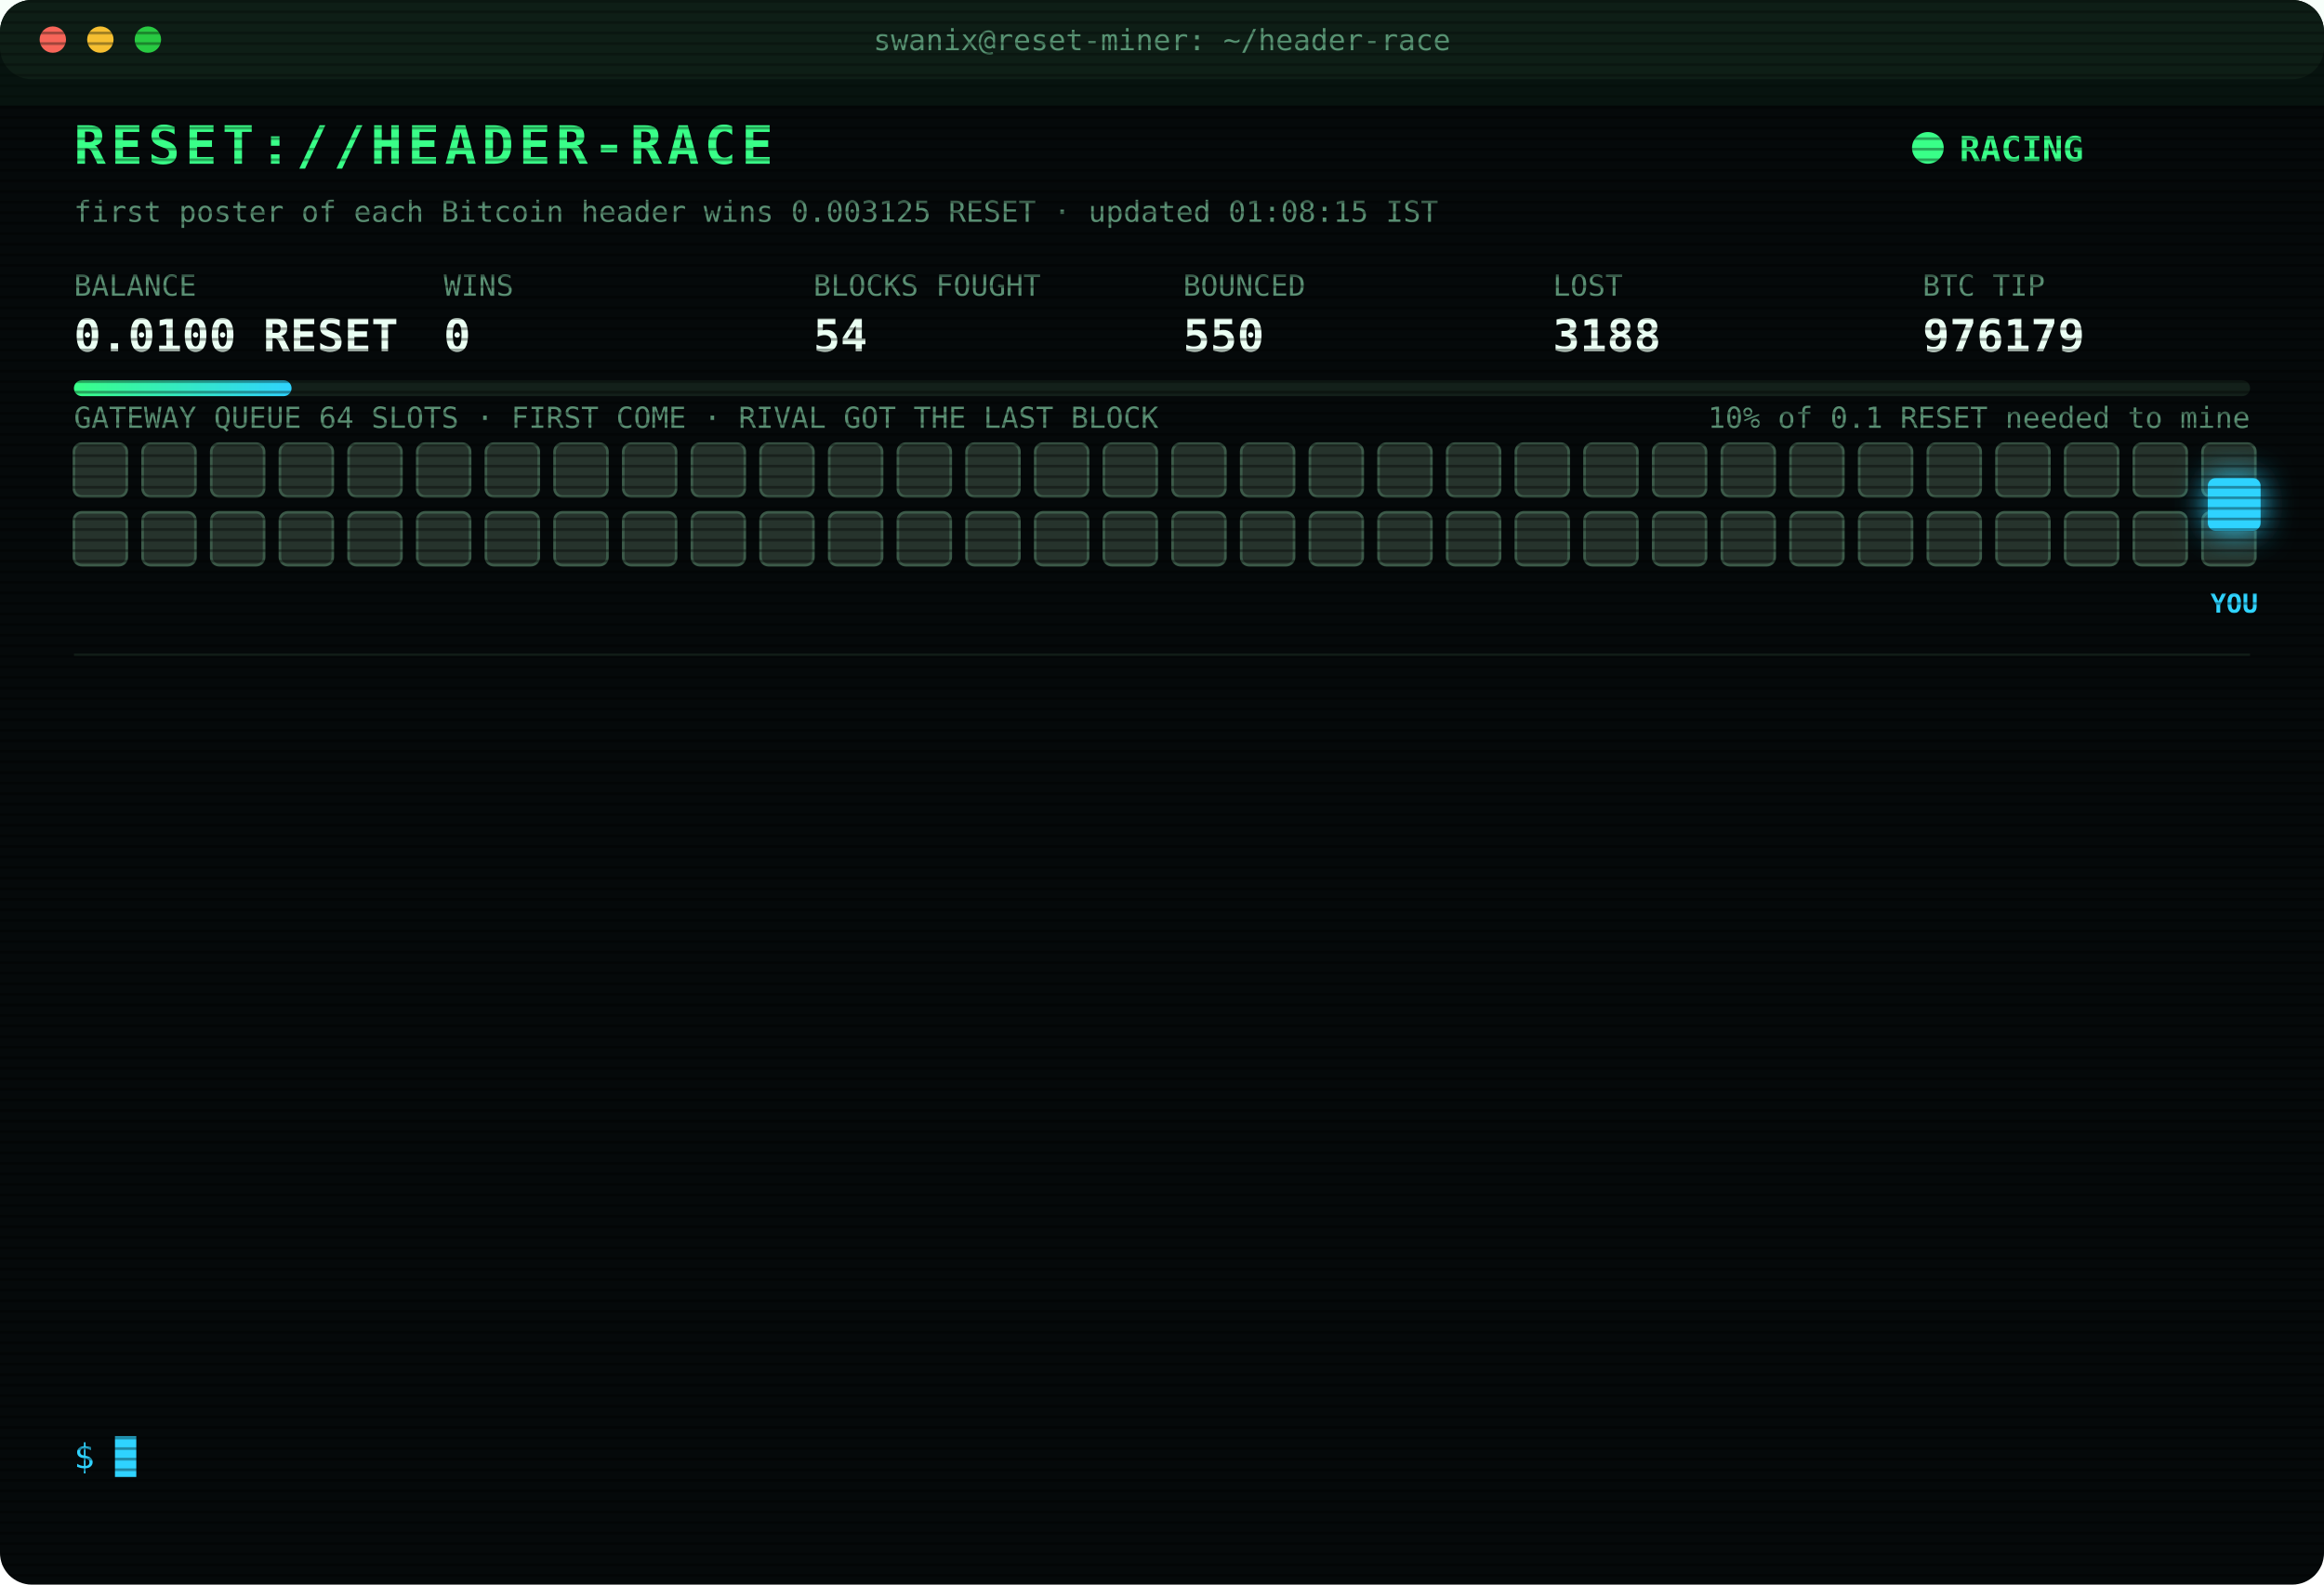
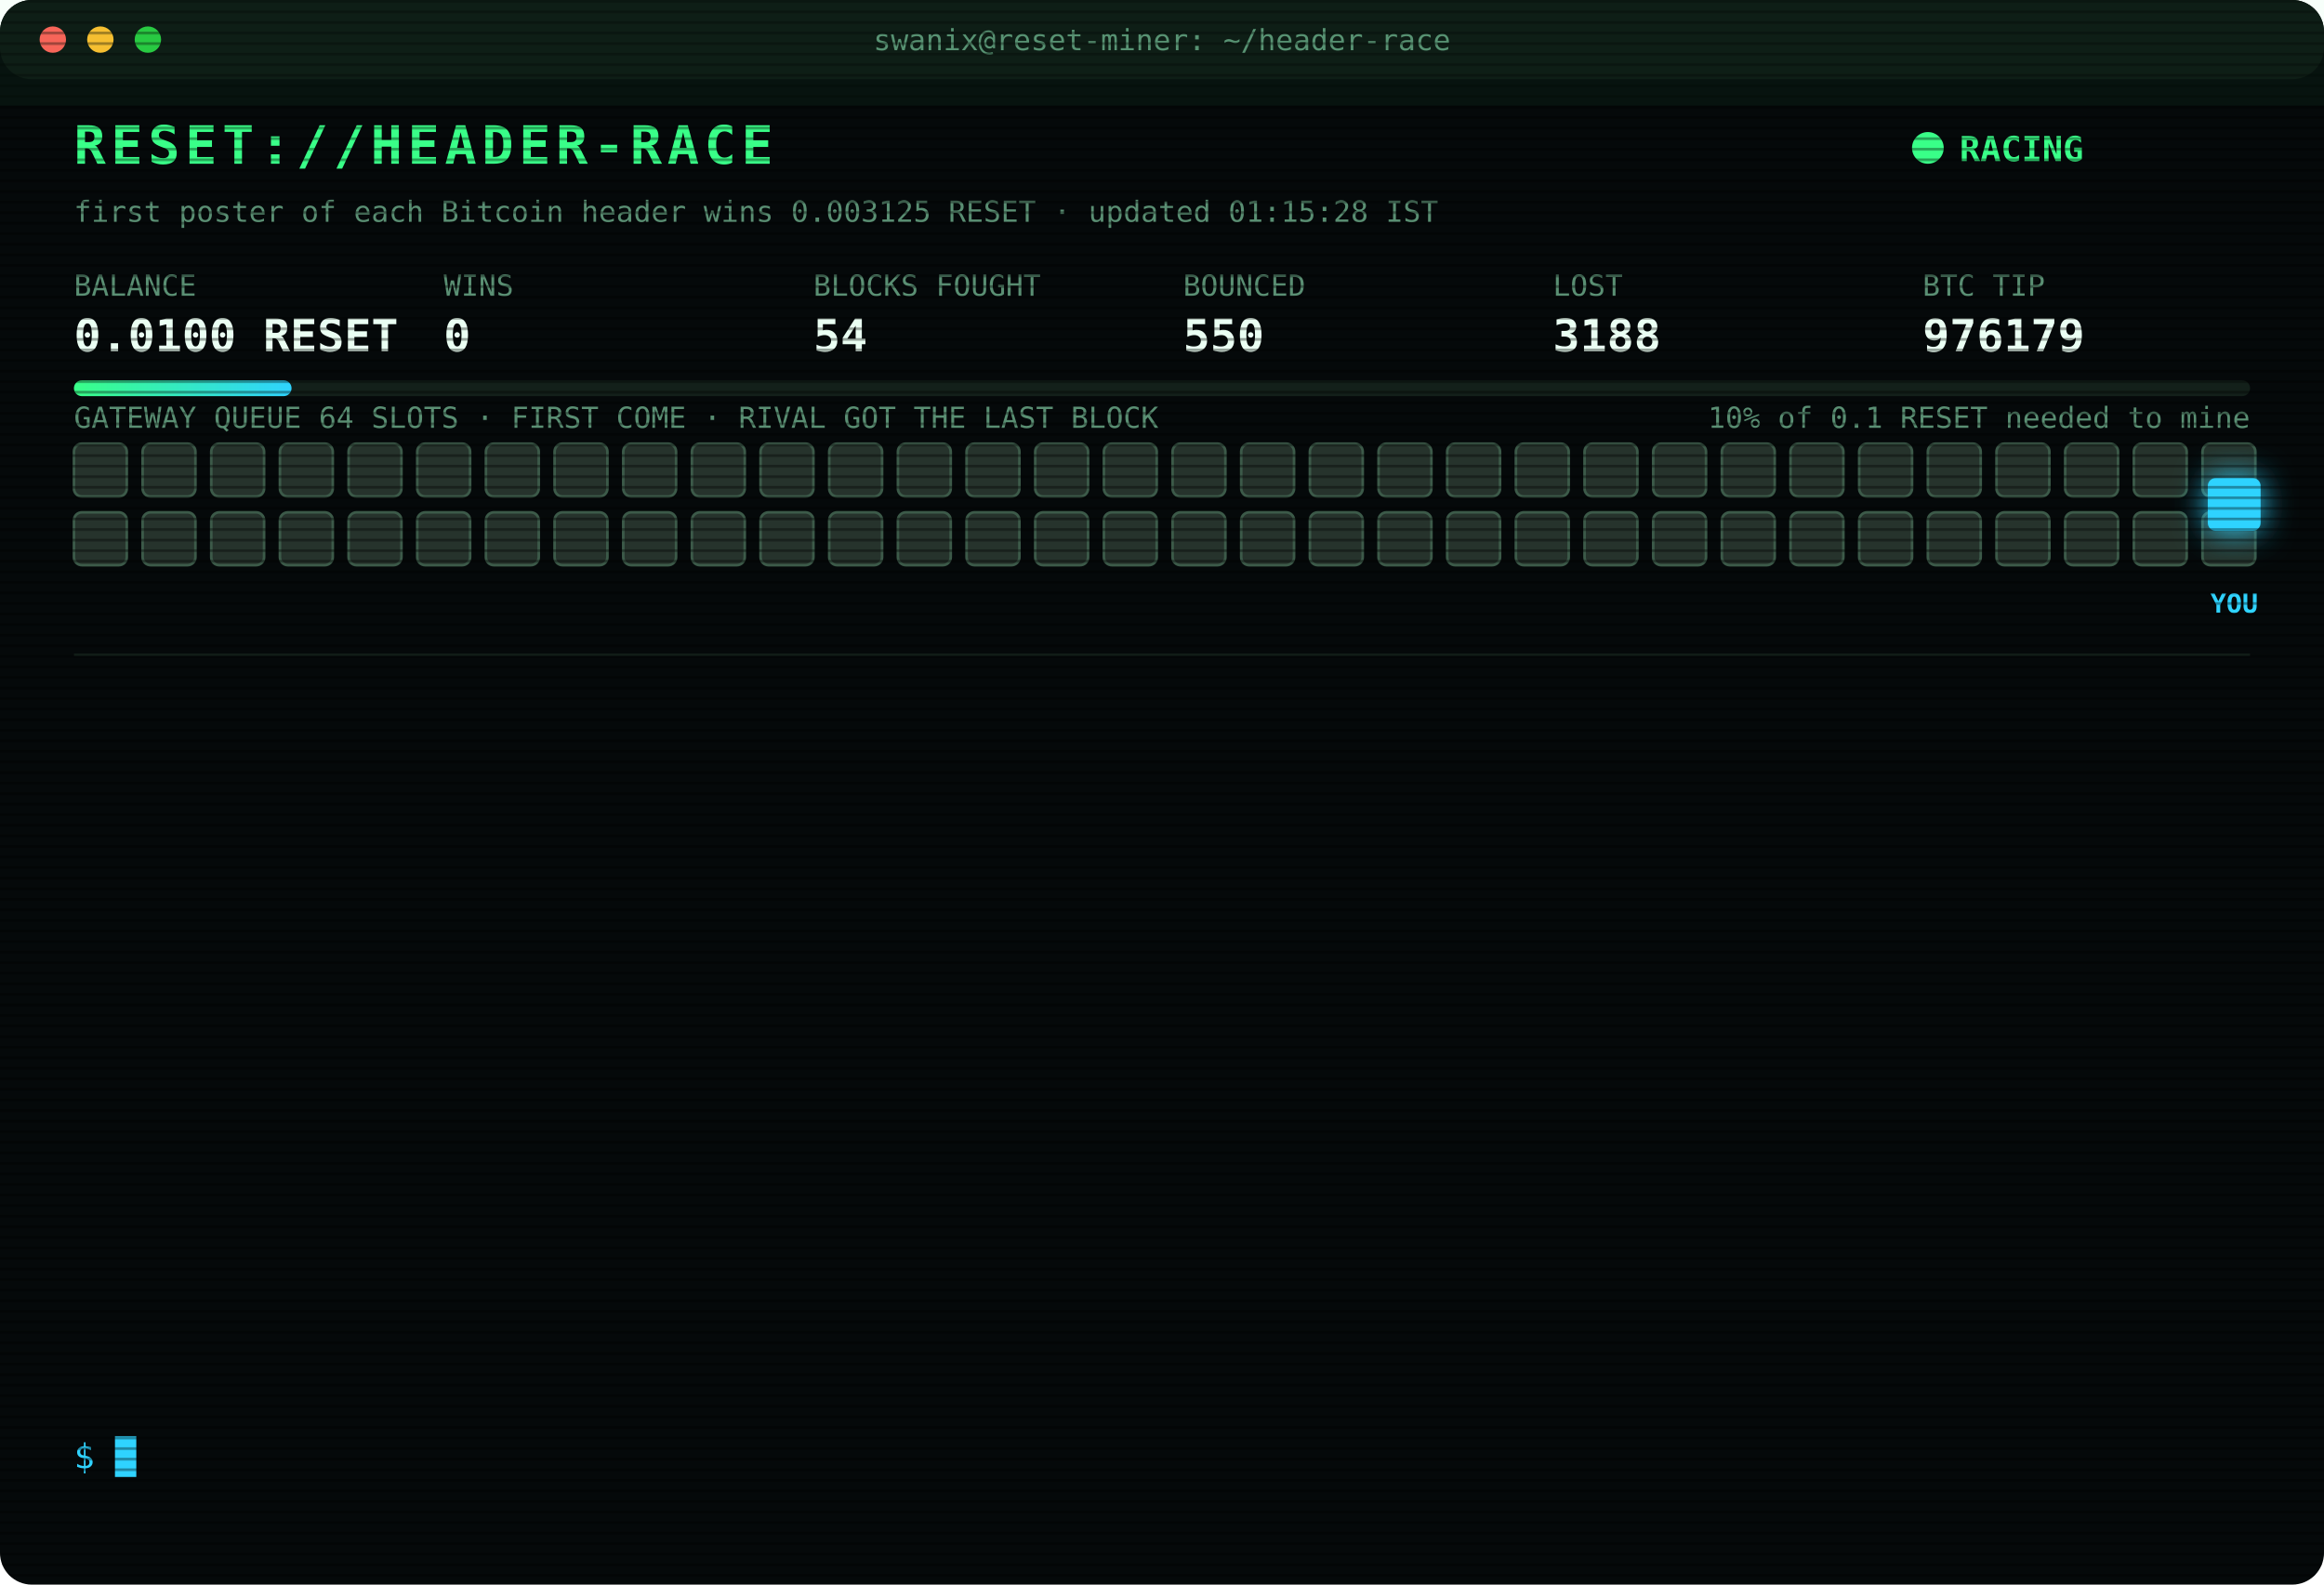
<svg xmlns="http://www.w3.org/2000/svg" width="880" height="600" viewBox="0 0 880 600" font-family="ui-monospace,SFMono-Regular,Menlo,Consolas,monospace">
  <style>
text{font-size:13px;fill:#7CFFB2}
.title{font-size:20px;font-weight:700;fill:#39FF88;letter-spacing:2px;animation:glitch 3s infinite steps(1)}
.sub{fill:#2fd3ff}.k{fill:#5a8f73;font-size:11px}.v{font-size:17px;font-weight:700;fill:#eafff3}
.ts{fill:#3f6b56}.boot{fill:#2fd3ff}.dim{fill:#5a8f73}.bad{fill:#ff4d6d}.warn{fill:#ffd23f}.mag{fill:#ff5cf0}.win{fill:#39FF88;font-weight:700}
.tag{font-size:10px;fill:#2fd3ff;font-weight:700}
.rival{fill:#26332c;stroke:#3c5a49;animation:jam 1.2s infinite alternate}
.idle{fill:#141c18;stroke:#22302a;animation:breathe 4s infinite}
.me{fill:#2fd3ff;filter:drop-shadow(0 0 6px #2fd3ff)}
.hover{animation:nudge 1.1s infinite ease-in-out}.bounce{animation:kick 1.4s infinite}
.ln{opacity:0;animation:in .4s forwards}
.cur{animation:blink 1s infinite steps(1)}
.scan{animation:scan 6s infinite linear}
.led{animation:blink 1.4s infinite}
@keyframes in{from{opacity:0;transform:translateX(-6px)}to{opacity:1;transform:none}}
@keyframes blink{50%{opacity:0}}
@keyframes jam{to{fill:#33463b}}
@keyframes breathe{50%{opacity:.4}}
@keyframes nudge{50%{transform:translateX(-10px)}}
@keyframes kick{0%,100%{transform:none}30%{transform:translateX(-14px)}55%{transform:translateX(10px) translateY(-6px)}}
@keyframes glitch{0%,92%{transform:none}93%{transform:translateX(2px);fill:#ff4d6d}95%{transform:translateX(-2px);fill:#2fd3ff}97%{transform:none}}
@keyframes scan{from{transform:translateY(-40px)}to{transform:translateY(600px)}}
</style>
  <defs>
    <pattern id="sl" width="4" height="4" patternUnits="userSpaceOnUse">
      <rect width="4" height="1" fill="#000" opacity=".35" />
    </pattern>
    <linearGradient id="bar">
      <stop offset="0" stop-color="#39FF88" />
      <stop offset="1" stop-color="#2fd3ff" />
    </linearGradient>
  </defs>
  <rect width="880" height="600" rx="12" fill="#05090a" />
  <rect width="880" height="30" rx="12" fill="#0d1512" />
  <circle cx="20" cy="15" r="5" fill="#ff5f57" />
  <circle cx="38" cy="15" r="5" fill="#febc2e" />
  <circle cx="56" cy="15" r="5" fill="#28c840" />
  <text x="440" y="19" text-anchor="middle" class="k">swanix@reset-miner: ~/header-race</text>
  <text x="28" y="62" class="title">RESET://HEADER-RACE</text>
  <circle class="led" cx="730" cy="56" r="6" fill="#39FF88" />
  <text x="742" y="61" class="win">RACING</text>
-   <text x="28" y="84" class="k">first poster of each Bitcoin header wins 0.003125 RESET · updated 01:08:15 IST</text>
+   <text x="28" y="84" class="k">first poster of each Bitcoin header wins 0.003125 RESET · updated 01:15:28 IST</text>
  <text x="28" y="112" class="k">BALANCE</text>
  <text x="28" y="133" class="v">0.0100 RESET</text>
  <text x="168" y="112" class="k">WINS</text>
  <text x="168" y="133" class="v">0</text>
  <text x="308" y="112" class="k">BLOCKS FOUGHT</text>
  <text x="308" y="133" class="v">54</text>
  <text x="448" y="112" class="k">BOUNCED</text>
  <text x="448" y="133" class="v">550</text>
  <text x="588" y="112" class="k">LOST</text>
  <text x="588" y="133" class="v">3188</text>
  <text x="728" y="112" class="k">BTC TIP</text>
  <text x="728" y="133" class="v">976179</text>
  <rect x="28" y="144" width="824" height="6" rx="3" fill="#13201a" />
  <rect x="28" y="144" width="82.4" height="6" rx="3" fill="url(#bar)" />
  <text x="852" y="162" text-anchor="end" class="k">10% of 0.1 RESET needed to mine</text>
  <text x="28" y="162" class="k">GATEWAY QUEUE 64 SLOTS · FIRST COME · RIVAL GOT THE LAST BLOCK</text>
  <rect class="rival" x="28" y="168" width="20" height="20" rx="3" style="animation-delay:0.00s" />
  <rect class="rival" x="54" y="168" width="20" height="20" rx="3" style="animation-delay:0.05s" />
  <rect class="rival" x="80" y="168" width="20" height="20" rx="3" style="animation-delay:0.10s" />
  <rect class="rival" x="106" y="168" width="20" height="20" rx="3" style="animation-delay:0.15s" />
  <rect class="rival" x="132" y="168" width="20" height="20" rx="3" style="animation-delay:0.20s" />
  <rect class="rival" x="158" y="168" width="20" height="20" rx="3" style="animation-delay:0.25s" />
  <rect class="rival" x="184" y="168" width="20" height="20" rx="3" style="animation-delay:0.30s" />
  <rect class="rival" x="210" y="168" width="20" height="20" rx="3" style="animation-delay:0.35s" />
  <rect class="rival" x="236" y="168" width="20" height="20" rx="3" style="animation-delay:0.40s" />
  <rect class="rival" x="262" y="168" width="20" height="20" rx="3" style="animation-delay:0.45s" />
  <rect class="rival" x="288" y="168" width="20" height="20" rx="3" style="animation-delay:0.50s" />
  <rect class="rival" x="314" y="168" width="20" height="20" rx="3" style="animation-delay:0.55s" />
  <rect class="rival" x="340" y="168" width="20" height="20" rx="3" style="animation-delay:0.60s" />
  <rect class="rival" x="366" y="168" width="20" height="20" rx="3" style="animation-delay:0.65s" />
  <rect class="rival" x="392" y="168" width="20" height="20" rx="3" style="animation-delay:0.70s" />
  <rect class="rival" x="418" y="168" width="20" height="20" rx="3" style="animation-delay:0.75s" />
  <rect class="rival" x="444" y="168" width="20" height="20" rx="3" style="animation-delay:0.80s" />
  <rect class="rival" x="470" y="168" width="20" height="20" rx="3" style="animation-delay:0.85s" />
  <rect class="rival" x="496" y="168" width="20" height="20" rx="3" style="animation-delay:0.90s" />
  <rect class="rival" x="522" y="168" width="20" height="20" rx="3" style="animation-delay:0.95s" />
  <rect class="rival" x="548" y="168" width="20" height="20" rx="3" style="animation-delay:1.00s" />
  <rect class="rival" x="574" y="168" width="20" height="20" rx="3" style="animation-delay:1.05s" />
  <rect class="rival" x="600" y="168" width="20" height="20" rx="3" style="animation-delay:1.10s" />
  <rect class="rival" x="626" y="168" width="20" height="20" rx="3" style="animation-delay:1.15s" />
  <rect class="rival" x="652" y="168" width="20" height="20" rx="3" style="animation-delay:1.20s" />
  <rect class="rival" x="678" y="168" width="20" height="20" rx="3" style="animation-delay:1.25s" />
  <rect class="rival" x="704" y="168" width="20" height="20" rx="3" style="animation-delay:1.30s" />
  <rect class="rival" x="730" y="168" width="20" height="20" rx="3" style="animation-delay:1.35s" />
  <rect class="rival" x="756" y="168" width="20" height="20" rx="3" style="animation-delay:1.40s" />
  <rect class="rival" x="782" y="168" width="20" height="20" rx="3" style="animation-delay:1.45s" />
  <rect class="rival" x="808" y="168" width="20" height="20" rx="3" style="animation-delay:1.50s" />
  <rect class="rival" x="834" y="168" width="20" height="20" rx="3" style="animation-delay:1.55s" />
  <rect class="rival" x="28" y="194" width="20" height="20" rx="3" style="animation-delay:1.60s" />
  <rect class="rival" x="54" y="194" width="20" height="20" rx="3" style="animation-delay:1.65s" />
  <rect class="rival" x="80" y="194" width="20" height="20" rx="3" style="animation-delay:1.70s" />
  <rect class="rival" x="106" y="194" width="20" height="20" rx="3" style="animation-delay:1.75s" />
  <rect class="rival" x="132" y="194" width="20" height="20" rx="3" style="animation-delay:1.80s" />
  <rect class="rival" x="158" y="194" width="20" height="20" rx="3" style="animation-delay:1.85s" />
  <rect class="rival" x="184" y="194" width="20" height="20" rx="3" style="animation-delay:1.90s" />
  <rect class="rival" x="210" y="194" width="20" height="20" rx="3" style="animation-delay:1.95s" />
  <rect class="rival" x="236" y="194" width="20" height="20" rx="3" style="animation-delay:2.00s" />
  <rect class="rival" x="262" y="194" width="20" height="20" rx="3" style="animation-delay:2.05s" />
  <rect class="rival" x="288" y="194" width="20" height="20" rx="3" style="animation-delay:2.10s" />
  <rect class="rival" x="314" y="194" width="20" height="20" rx="3" style="animation-delay:2.15s" />
  <rect class="rival" x="340" y="194" width="20" height="20" rx="3" style="animation-delay:2.20s" />
  <rect class="rival" x="366" y="194" width="20" height="20" rx="3" style="animation-delay:2.25s" />
  <rect class="rival" x="392" y="194" width="20" height="20" rx="3" style="animation-delay:2.30s" />
  <rect class="rival" x="418" y="194" width="20" height="20" rx="3" style="animation-delay:2.35s" />
  <rect class="rival" x="444" y="194" width="20" height="20" rx="3" style="animation-delay:2.40s" />
  <rect class="rival" x="470" y="194" width="20" height="20" rx="3" style="animation-delay:2.45s" />
  <rect class="rival" x="496" y="194" width="20" height="20" rx="3" style="animation-delay:2.50s" />
  <rect class="rival" x="522" y="194" width="20" height="20" rx="3" style="animation-delay:2.55s" />
  <rect class="rival" x="548" y="194" width="20" height="20" rx="3" style="animation-delay:2.60s" />
  <rect class="rival" x="574" y="194" width="20" height="20" rx="3" style="animation-delay:2.65s" />
  <rect class="rival" x="600" y="194" width="20" height="20" rx="3" style="animation-delay:2.70s" />
  <rect class="rival" x="626" y="194" width="20" height="20" rx="3" style="animation-delay:2.75s" />
  <rect class="rival" x="652" y="194" width="20" height="20" rx="3" style="animation-delay:2.80s" />
  <rect class="rival" x="678" y="194" width="20" height="20" rx="3" style="animation-delay:2.85s" />
  <rect class="rival" x="704" y="194" width="20" height="20" rx="3" style="animation-delay:2.90s" />
  <rect class="rival" x="730" y="194" width="20" height="20" rx="3" style="animation-delay:2.95s" />
  <rect class="rival" x="756" y="194" width="20" height="20" rx="3" style="animation-delay:3.00s" />
  <rect class="rival" x="782" y="194" width="20" height="20" rx="3" style="animation-delay:3.05s" />
  <rect class="rival" x="808" y="194" width="20" height="20" rx="3" style="animation-delay:3.10s" />
  <rect class="rival" x="834" y="194" width="20" height="20" rx="3" style="animation-delay:3.15s" />
  <g class="hover">
    <rect class="me" x="836" y="181" width="20" height="20" rx="3" />
    <text class="tag" x="846" y="232" text-anchor="middle">YOU</text>
  </g>
  <line x1="28" x2="852" y1="248" y2="248" stroke="#13201a" />
  <g class="ln" style="animation-delay:0.40s">
    <text x="28" y="270" class="ts">23:32:55</text>
    <text x="104" y="270" class="bad">[LOST] #976165 taken by a rival miner</text>
  </g>
  <g class="ln" style="animation-delay:0.65s">
    <text x="28" y="292" class="ts">23:44:54</text>
    <text x="104" y="292" class="bad">[LOST] #976167 taken by a rival miner</text>
  </g>
  <g class="ln" style="animation-delay:0.90s">
    <text x="28" y="314" class="ts">23:47:48</text>
    <text x="104" y="314" class="bad">[LOST] #976168 taken by a rival miner</text>
  </g>
  <g class="ln" style="animation-delay:1.15s">
    <text x="28" y="336" class="ts">00:05:44</text>
    <text x="104" y="336" class="bad">[LOST] #976169 taken by a rival miner</text>
  </g>
  <g class="ln" style="animation-delay:1.40s">
    <text x="28" y="358" class="ts">00:06:29</text>
    <text x="104" y="358" class="bad">[LOST] #976170 taken by a rival miner</text>
  </g>
  <g class="ln" style="animation-delay:1.65s">
    <text x="28" y="380" class="ts">00:12:21</text>
    <text x="104" y="380" class="bad">[LOST] #976171 taken by a rival miner</text>
  </g>
  <g class="ln" style="animation-delay:1.90s">
    <text x="28" y="402" class="ts">00:19:57</text>
    <text x="104" y="402" class="bad">[LOST] #976172 taken by a rival miner</text>
  </g>
  <g class="ln" style="animation-delay:2.15s">
    <text x="28" y="424" class="ts">00:23:51</text>
    <text x="104" y="424" class="bad">[LOST] #976173 taken by a rival miner</text>
  </g>
  <g class="ln" style="animation-delay:2.40s">
    <text x="28" y="446" class="ts">00:30:30</text>
    <text x="104" y="446" class="bad">[LOST] #976174 taken by a rival miner</text>
  </g>
  <g class="ln" style="animation-delay:2.65s">
    <text x="28" y="468" class="ts">00:31:48</text>
    <text x="104" y="468" class="bad">[LOST] #976175 taken by a rival miner</text>
  </g>
  <g class="ln" style="animation-delay:2.90s">
    <text x="28" y="490" class="ts">00:55:42</text>
    <text x="104" y="490" class="bad">[LOST] #976177 taken by a rival miner</text>
  </g>
  <g class="ln" style="animation-delay:3.15s">
    <text x="28" y="512" class="ts">01:07:43</text>
    <text x="104" y="512" class="bad">[LOST] #976178 taken by a rival miner</text>
  </g>
  <g class="ln" style="animation-delay:3.40s">
    <text x="28" y="534" class="ts">01:08:15</text>
    <text x="104" y="534" class="bad">[LOST] #976179 taken by a rival miner</text>
  </g>
  <text x="28" y="556" class="sub">$ <tspan class="cur">█</tspan>
  </text>
  <rect width="880" height="600" rx="12" fill="url(#sl)" pointer-events="none" />
  <rect class="scan" width="880" height="40" fill="#39FF88" opacity=".04" />
</svg>
